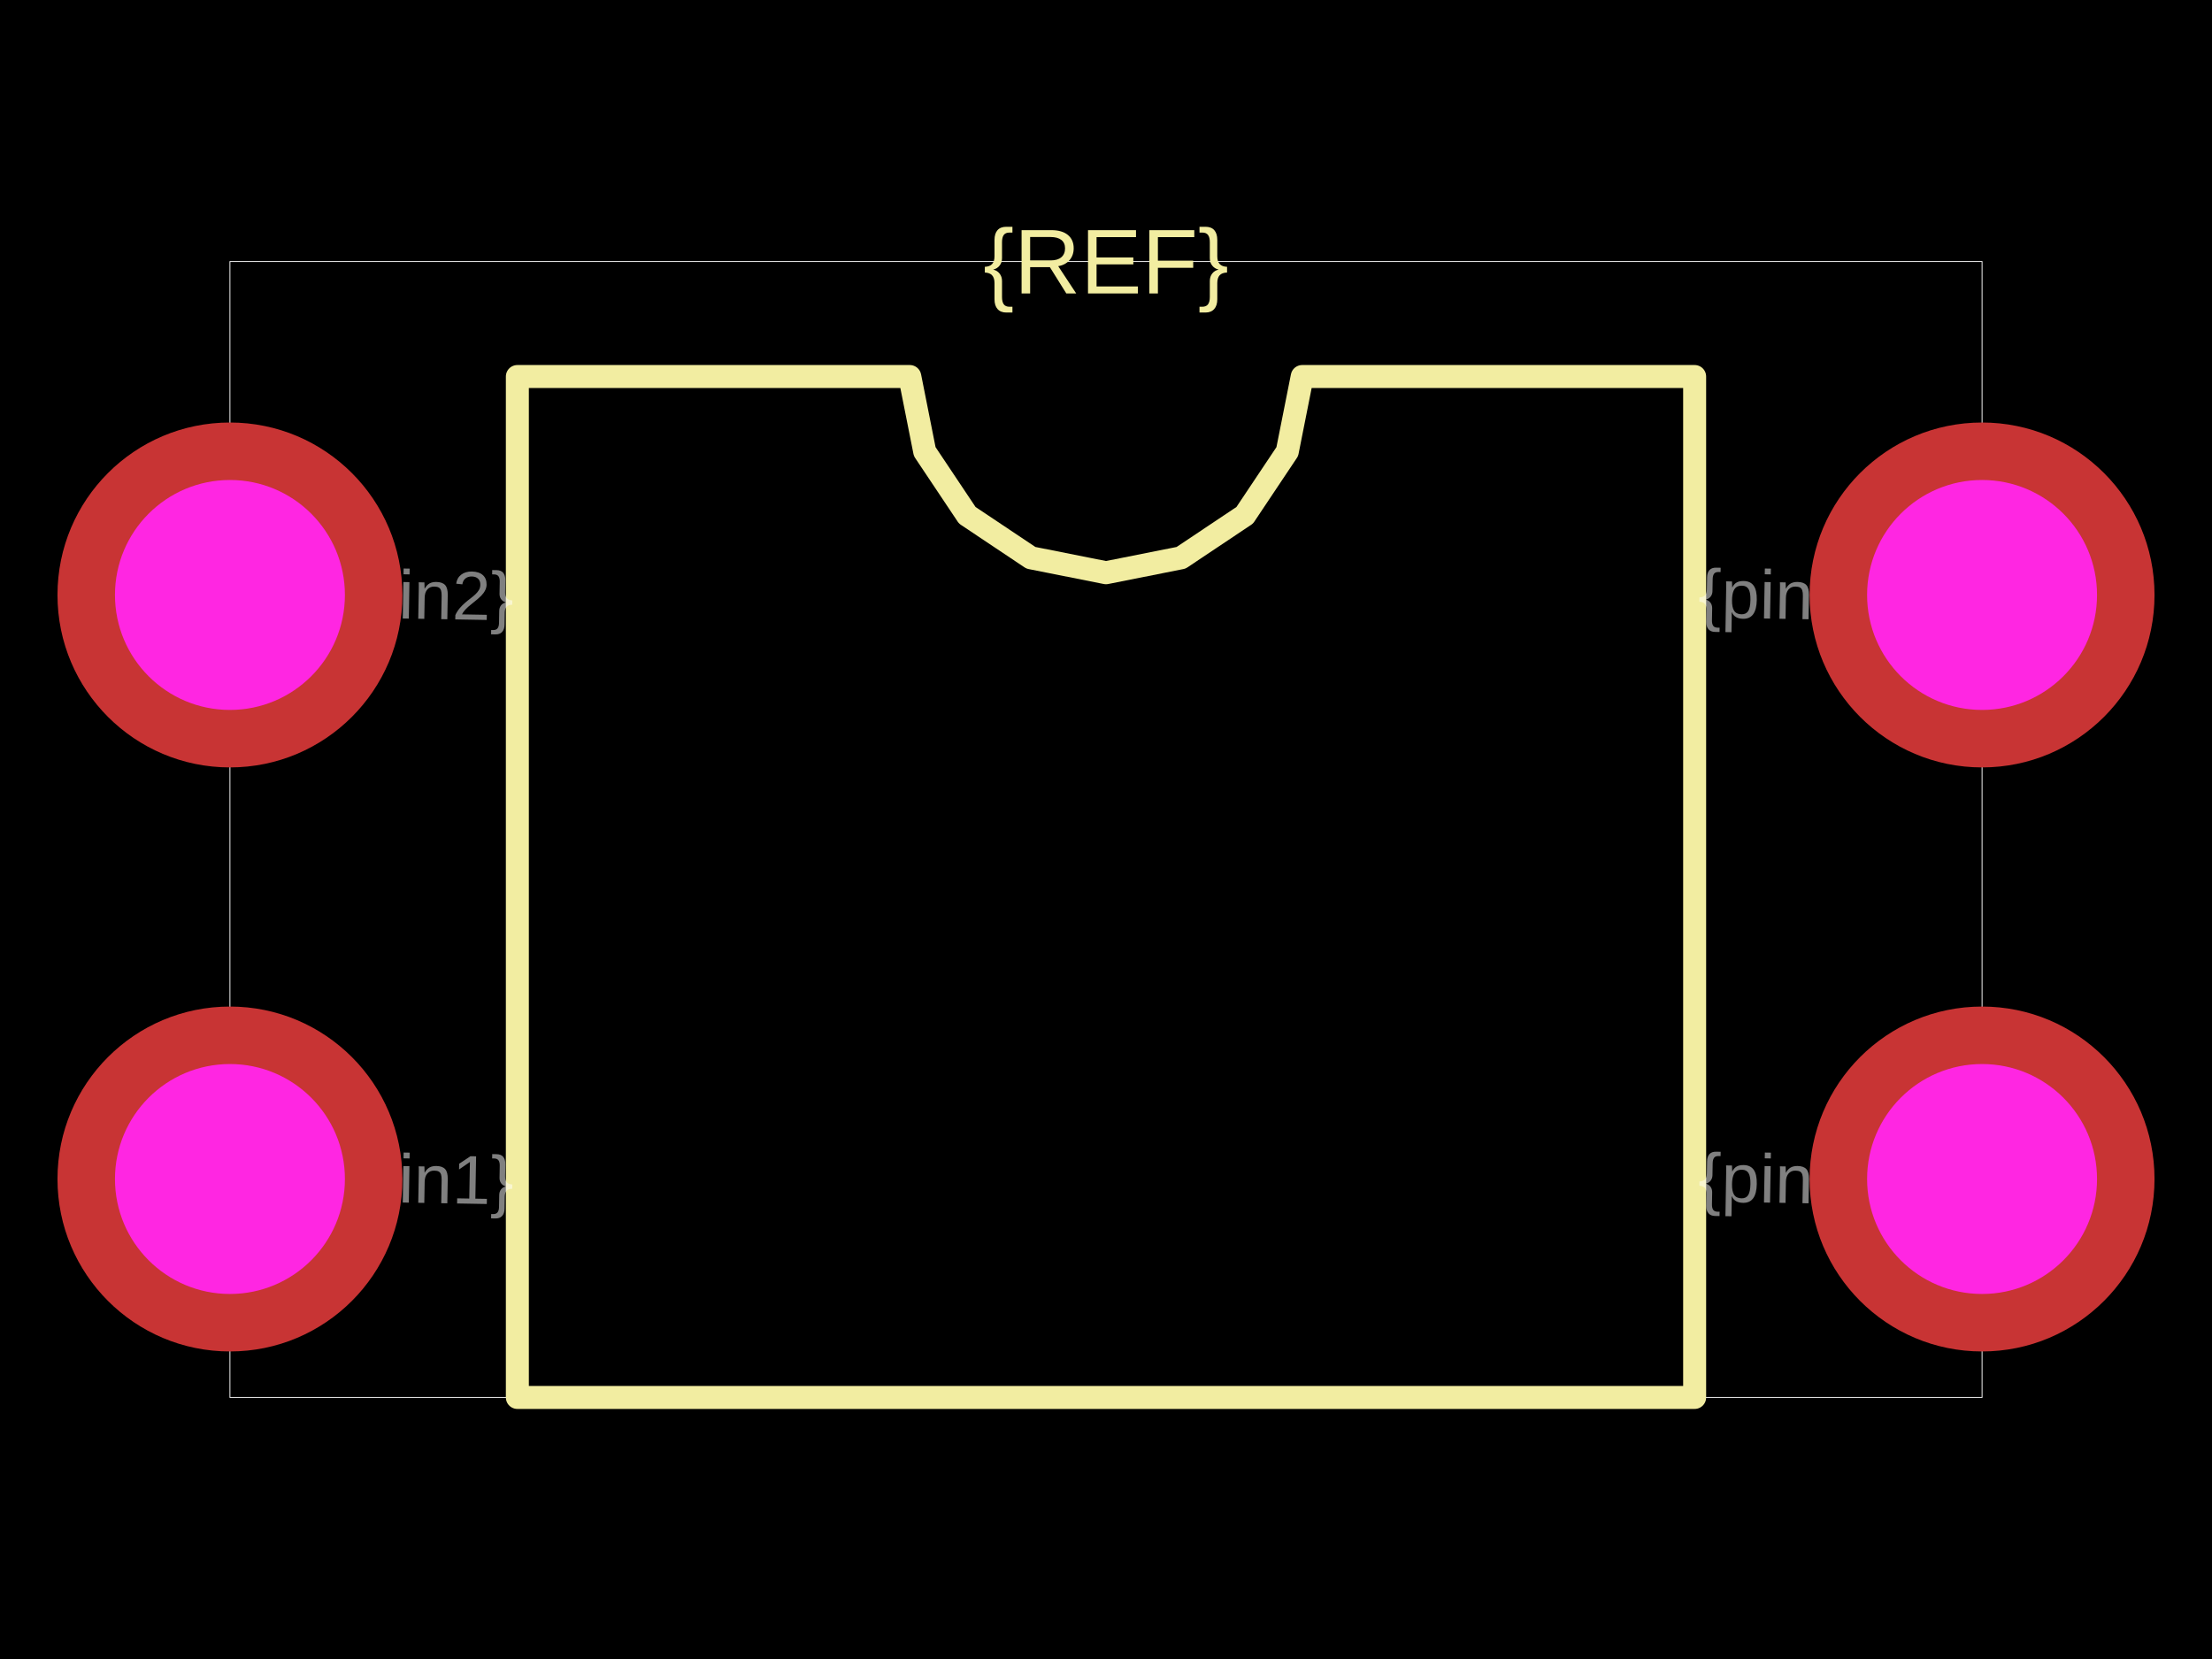
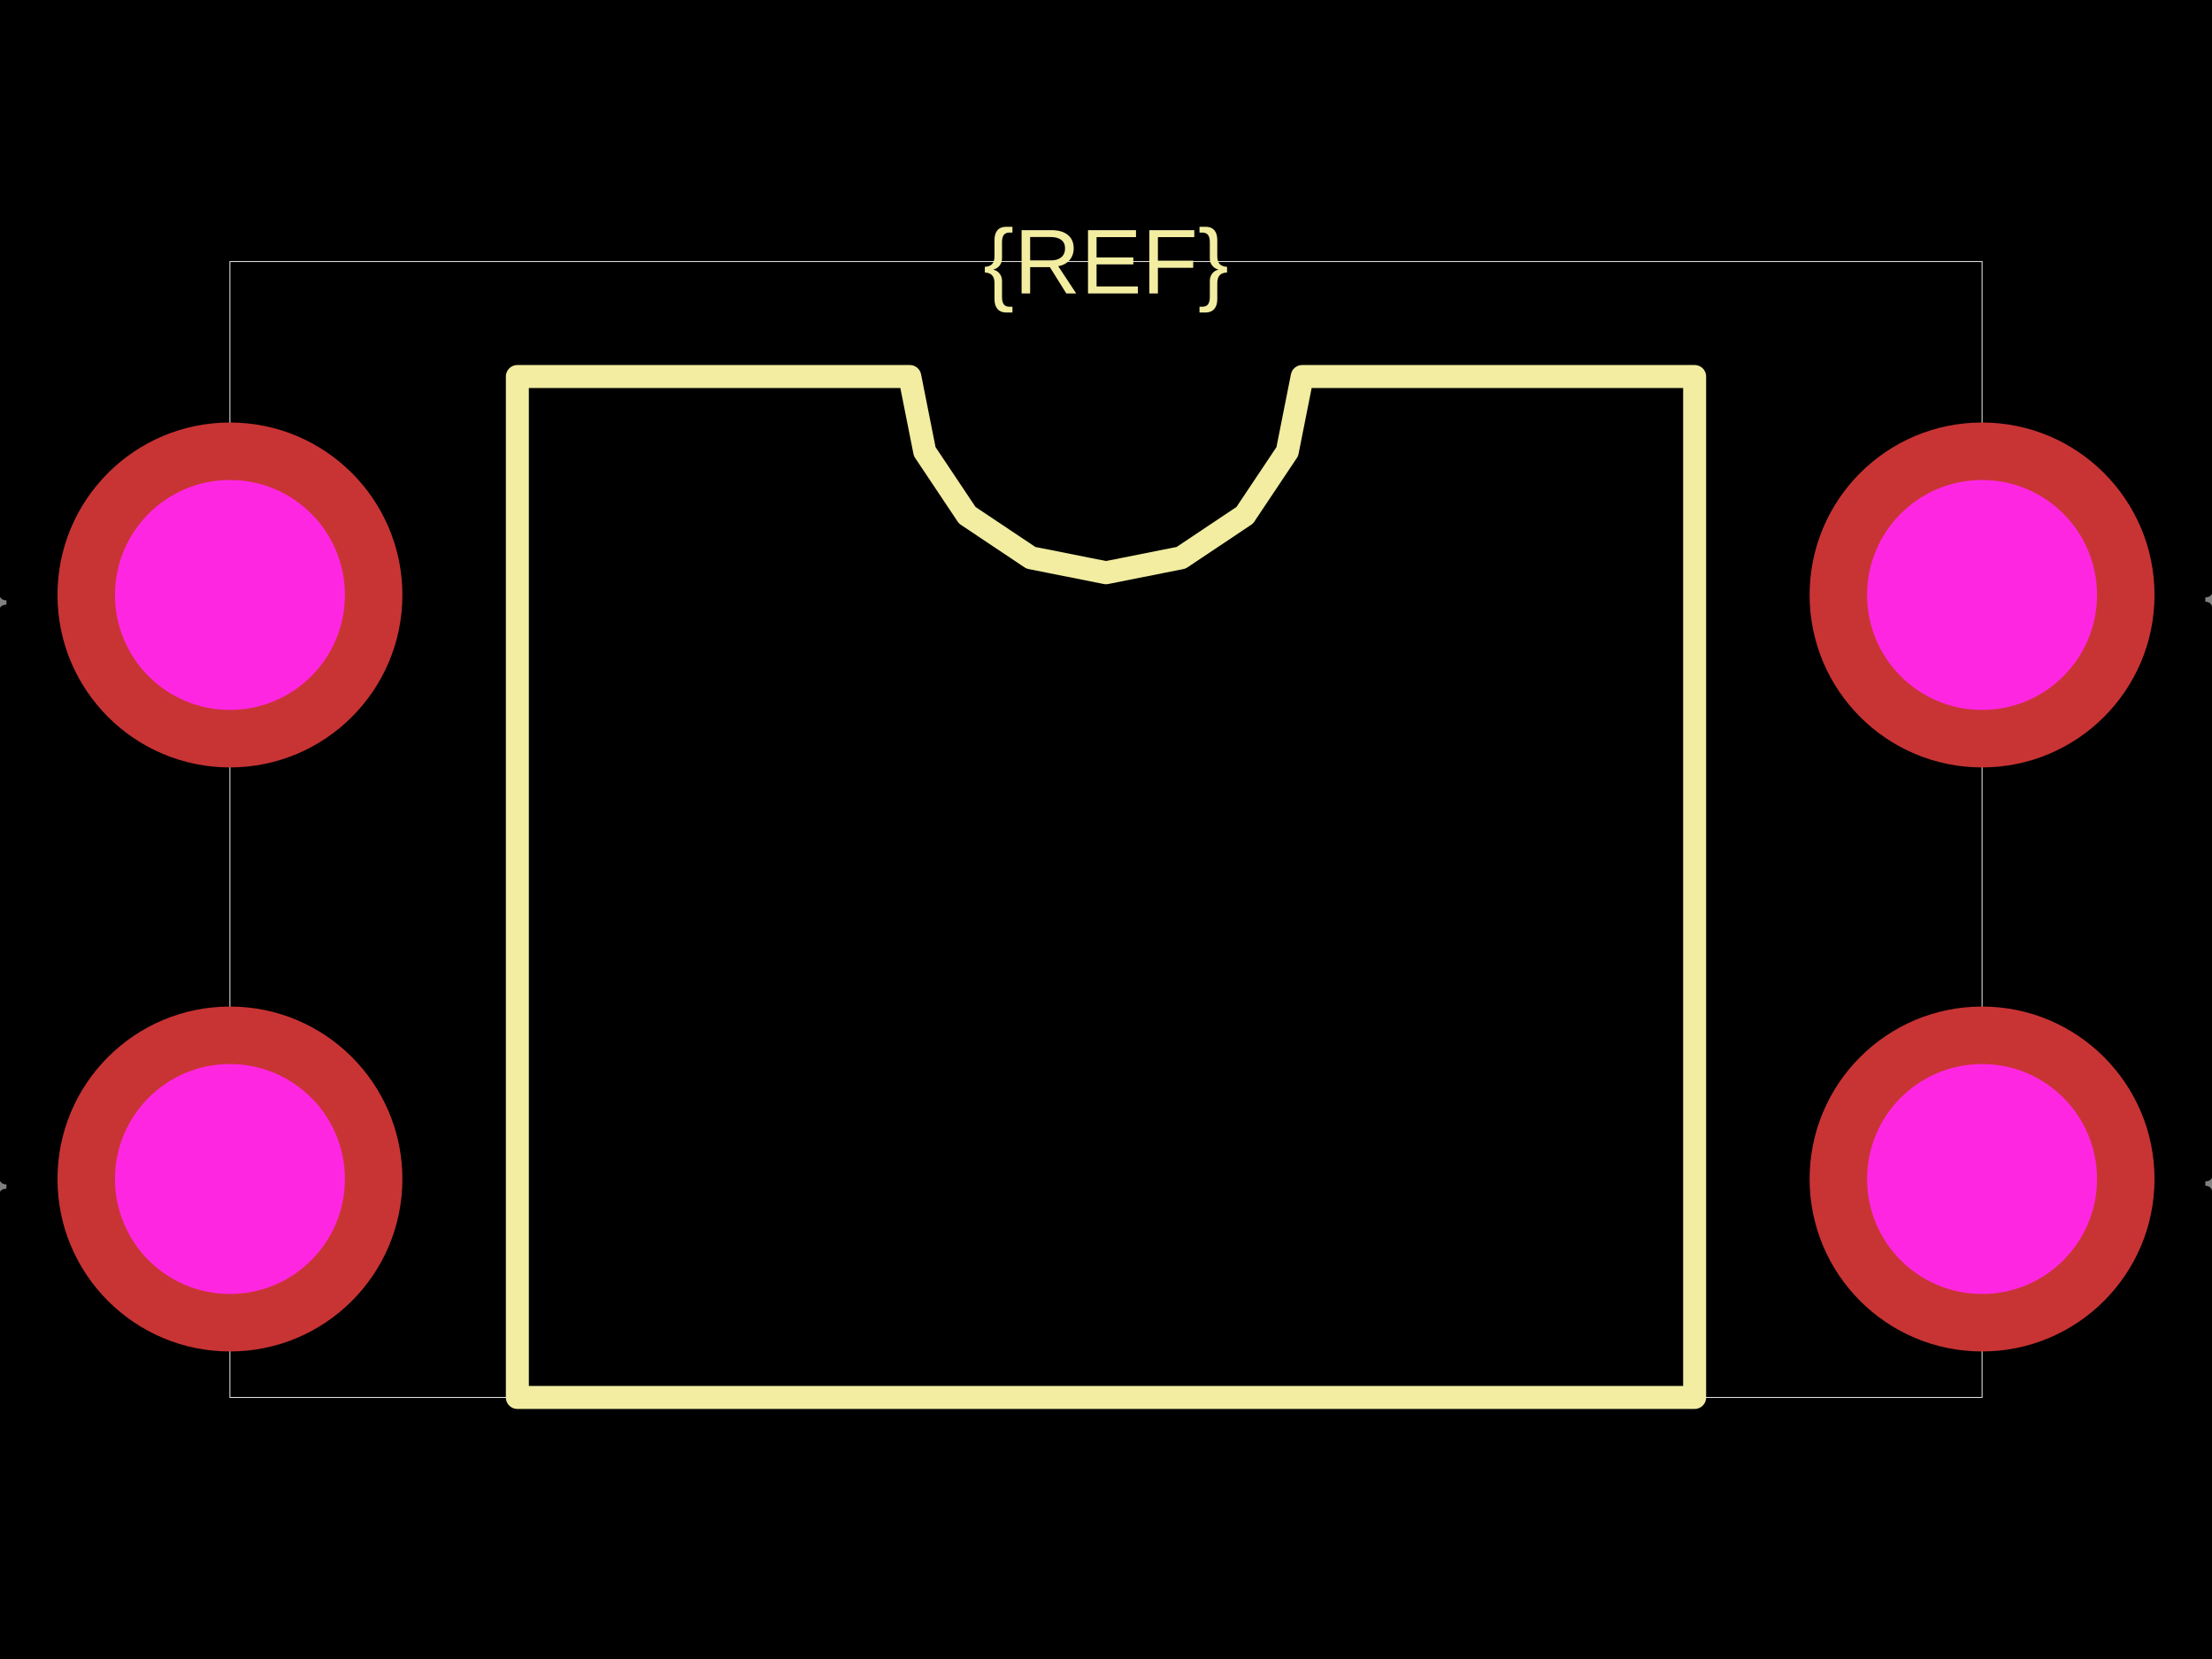
<svg xmlns="http://www.w3.org/2000/svg" width="800" height="600">
  <style />
  <rect class="boundary" x="0" y="0" fill="#000" width="800" height="600" />
  <rect class="pcb-boundary" fill="none" stroke="#fff" stroke-width="0.3" x="83.16" y="94.595" width="633.68" height="410.811" />
  <path class="pcb-silkscreen pcb-silkscreen-top" d="M 187.11 505.405 L 187.11 136.175 L 329.037 136.175 L 334.438 163.331 L 349.821 186.353 L 372.844 201.736 L 400 207.138 L 427.156 201.736 L 450.179 186.353 L 465.562 163.331 L 470.963 136.175 L 612.89 136.175 L 612.89 505.405 L 187.11 505.405 Z" fill="none" stroke="#f2eda1" stroke-width="8.316" stroke-linecap="round" stroke-linejoin="round" data-pcb-component-id="" data-pcb-silkscreen-path-id="silkscreen_path_1" />
  <text x="0" y="0" dx="0" dy="0" fill="#f2eda1" font-family="Arial, sans-serif" font-size="33.264" text-anchor="middle" dominant-baseline="central" transform="matrix(1,0,0,1,400,94.59459)" class="pcb-silkscreen-text pcb-silkscreen-top" data-pcb-silkscreen-text-id="pcb_component_1" stroke="none">{REF}</text>
-   <text x="0" y="0" font-family="Arial, sans-serif" font-size="24.948" text-anchor="middle" dominant-baseline="central" transform="matrix(0.9998477,0.01745241,-0.01745241,0.9998477,153.8462,426.4033)" class="pcb-fabrication-note-text" fill="rgba(255,255,255,0.5)">{pin1}</text>
-   <text x="0" y="0" font-family="Arial, sans-serif" font-size="24.948" text-anchor="middle" dominant-baseline="central" transform="matrix(0.9998477,0.01745241,-0.01745241,0.9998477,153.8462,215.1767)" class="pcb-fabrication-note-text" fill="rgba(255,255,255,0.5)">{pin2}</text>
-   <text x="0" y="0" font-family="Arial, sans-serif" font-size="24.948" text-anchor="middle" dominant-baseline="central" transform="matrix(0.9998477,0.01745241,-0.01745241,0.9998477,646.1538,426.4033)" class="pcb-fabrication-note-text" fill="rgba(255,255,255,0.5)">{pin3}</text>
-   <text x="0" y="0" font-family="Arial, sans-serif" font-size="24.948" text-anchor="middle" dominant-baseline="central" transform="matrix(0.9998477,0.01745241,-0.01745241,0.9998477,646.1538,215.1767)" class="pcb-fabrication-note-text" fill="rgba(255,255,255,0.5)">{pin4}</text>
+   <text x="0" y="0" font-family="Arial, sans-serif" font-size="24.948" text-anchor="middle" dominant-baseline="central" transform="matrix(0.9998477,0.01745241,-0.01745241,0.9998477,-29.10603,426.4033)" class="pcb-fabrication-note-text" fill="rgba(255,255,255,0.5)">{pin1}</text>
+   <text x="0" y="0" font-family="Arial, sans-serif" font-size="24.948" text-anchor="middle" dominant-baseline="central" transform="matrix(0.9998477,0.01745241,-0.01745241,0.9998477,-29.10603,215.1767)" class="pcb-fabrication-note-text" fill="rgba(255,255,255,0.5)">{pin2}</text>
+   <text x="0" y="0" font-family="Arial, sans-serif" font-size="24.948" text-anchor="middle" dominant-baseline="central" transform="matrix(0.9998477,0.01745241,-0.01745241,0.9998477,829.106,426.4033)" class="pcb-fabrication-note-text" fill="rgba(255,255,255,0.5)">{pin3}</text>
+   <text x="0" y="0" font-family="Arial, sans-serif" font-size="24.948" text-anchor="middle" dominant-baseline="central" transform="matrix(0.9998477,0.01745241,-0.01745241,0.9998477,829.106,215.1767)" class="pcb-fabrication-note-text" fill="rgba(255,255,255,0.5)">{pin4}</text>
  <g>
    <circle class="pcb-hole-outer" fill="rgb(200, 52, 52)" cx="83.16" cy="215.177" r="62.37" />
    <circle class="pcb-hole-inner" fill="#FF26E2" cx="83.16" cy="215.177" r="41.58" />
  </g>
  <g>
    <circle class="pcb-hole-outer" fill="rgb(200, 52, 52)" cx="83.16" cy="426.403" r="62.37" />
    <circle class="pcb-hole-inner" fill="#FF26E2" cx="83.16" cy="426.403" r="41.58" />
  </g>
  <g>
    <circle class="pcb-hole-outer" fill="rgb(200, 52, 52)" cx="716.84" cy="426.403" r="62.37" />
    <circle class="pcb-hole-inner" fill="#FF26E2" cx="716.84" cy="426.403" r="41.58" />
  </g>
  <g>
    <circle class="pcb-hole-outer" fill="rgb(200, 52, 52)" cx="716.84" cy="215.177" r="62.37" />
    <circle class="pcb-hole-inner" fill="#FF26E2" cx="716.84" cy="215.177" r="41.58" />
  </g>
</svg>
